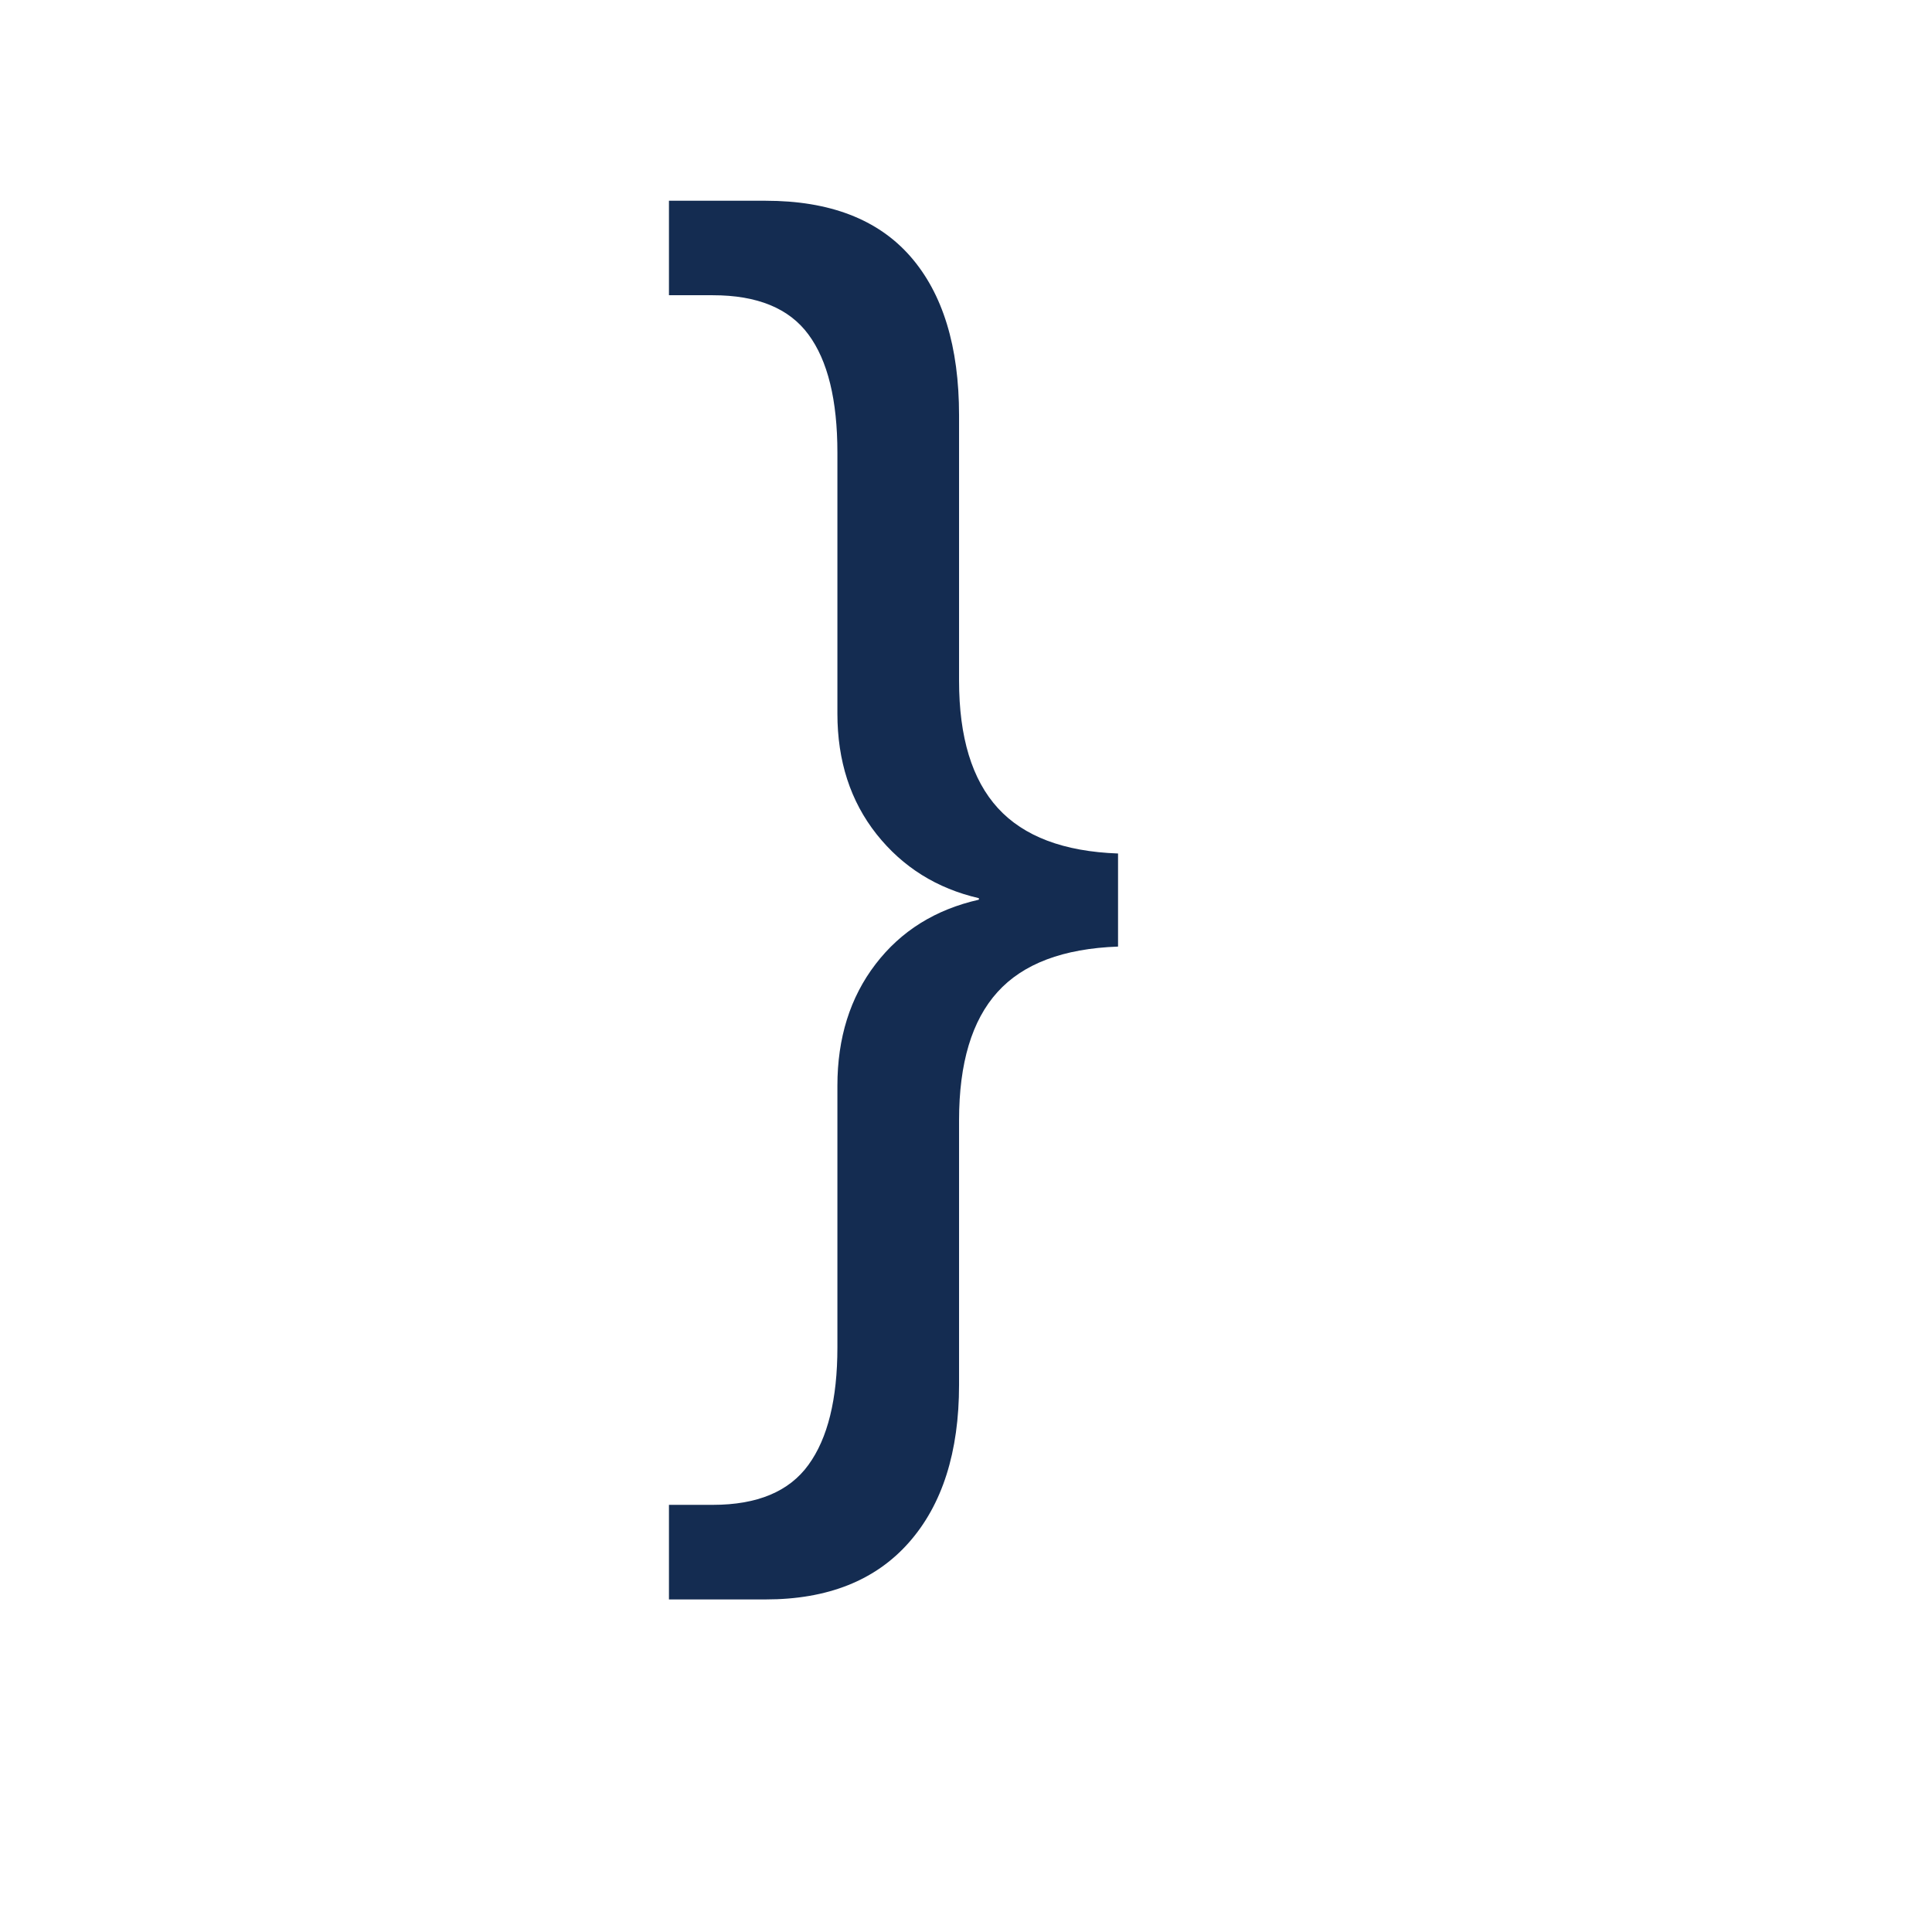
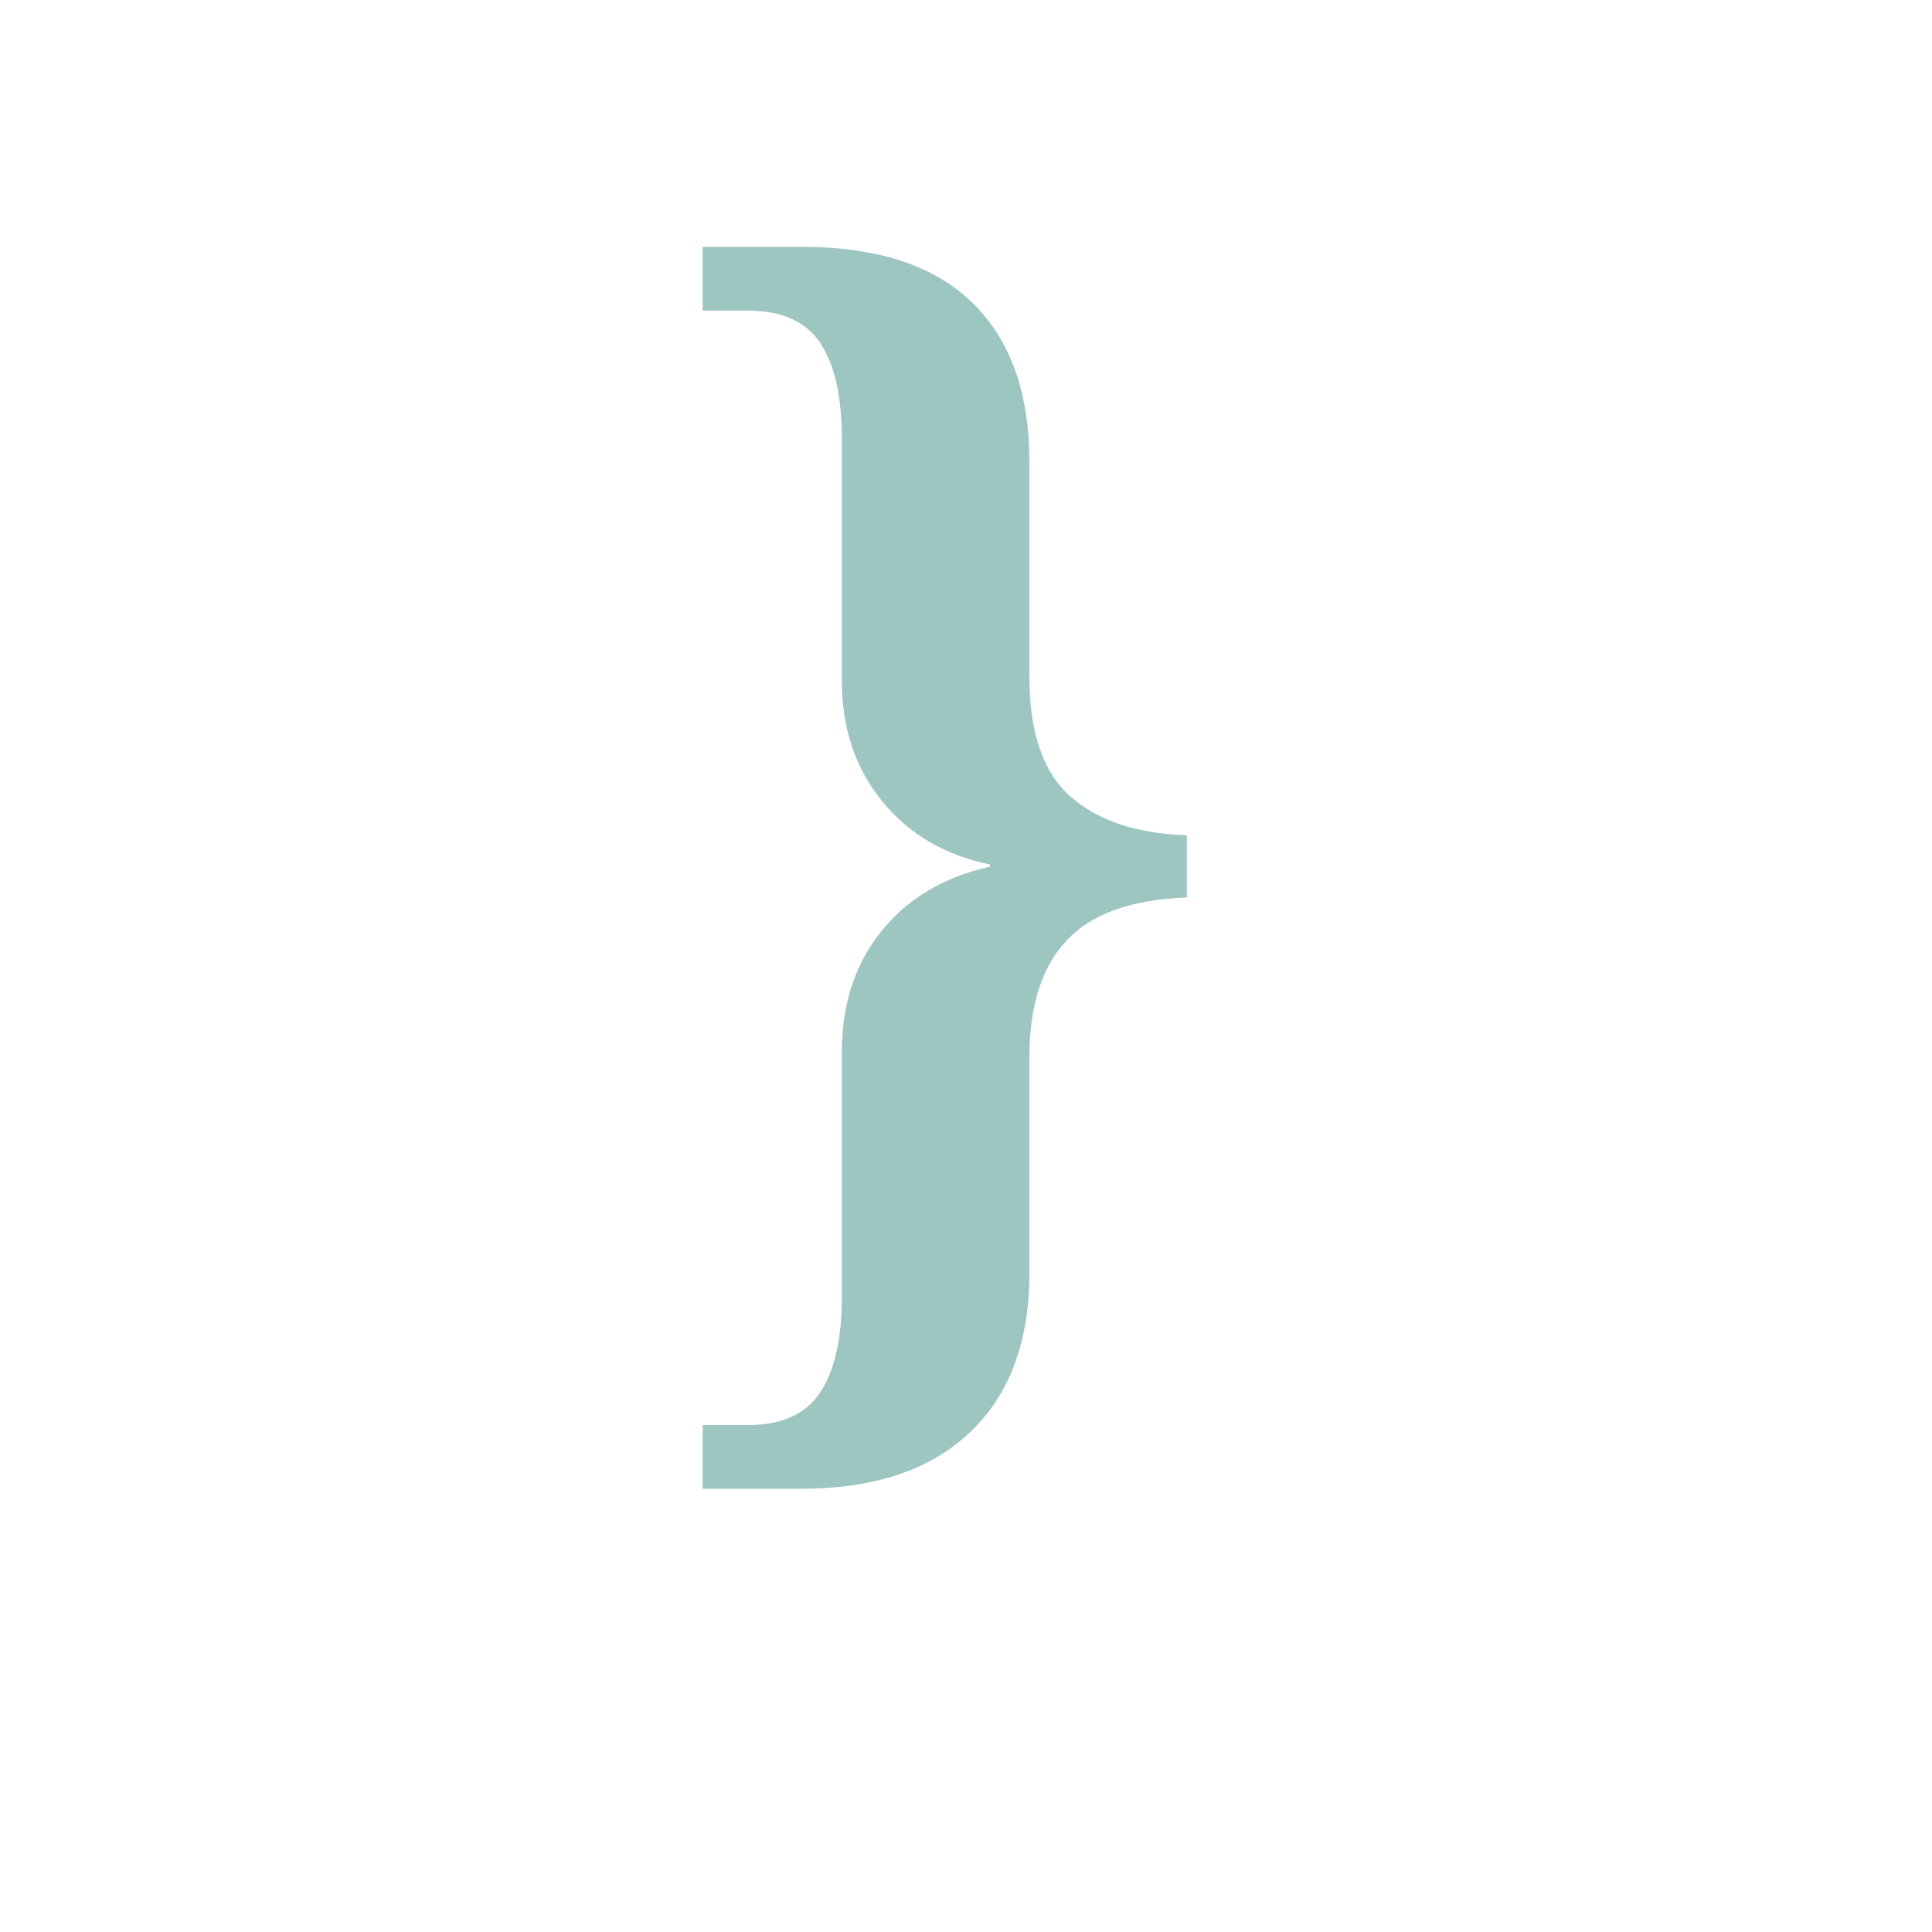
<svg xmlns="http://www.w3.org/2000/svg" height="300" width="300">
-   <text x="100" y="200" font-size="233" font-family="Arial" fill="#142c51">
+   <text x="100" y="200" font-size="233" font-weight="bolder" fill="#9EC6C1">
    <tspan>}</tspan>
  </text>
</svg>
